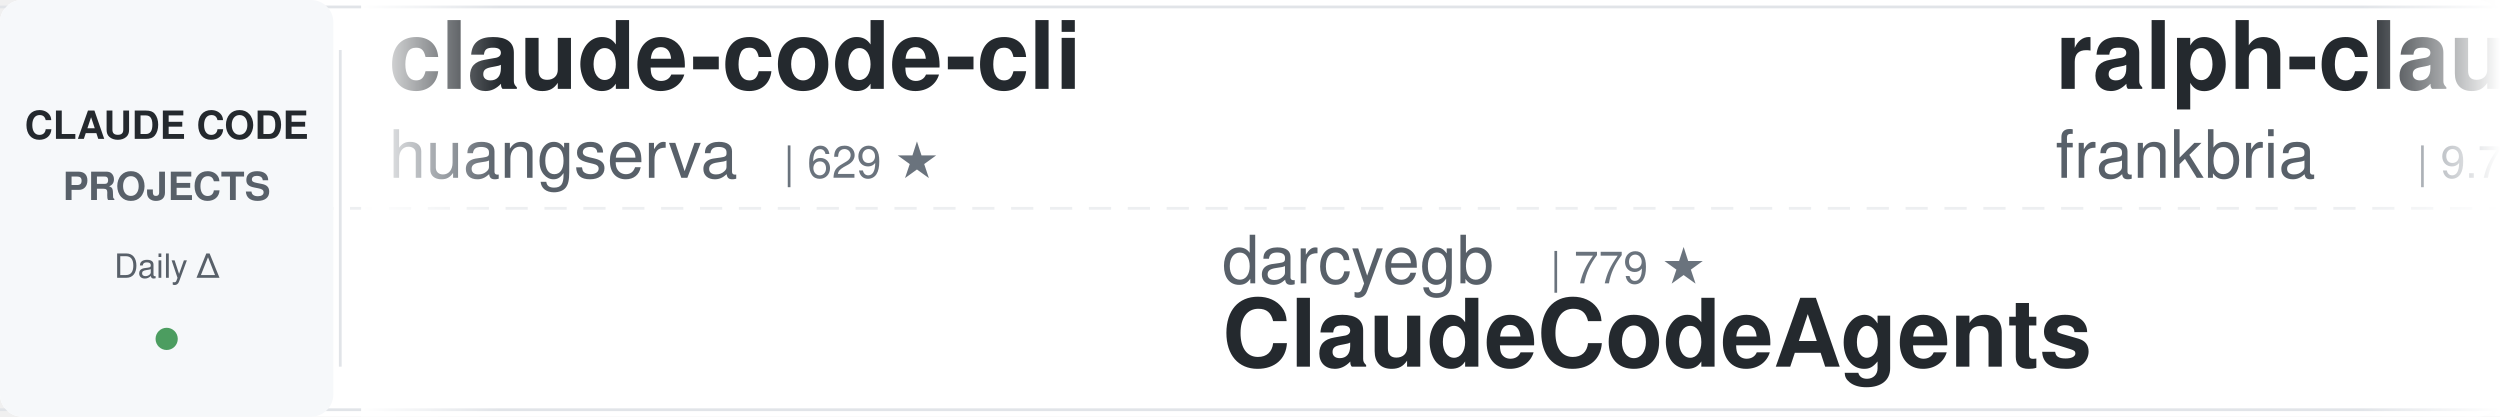
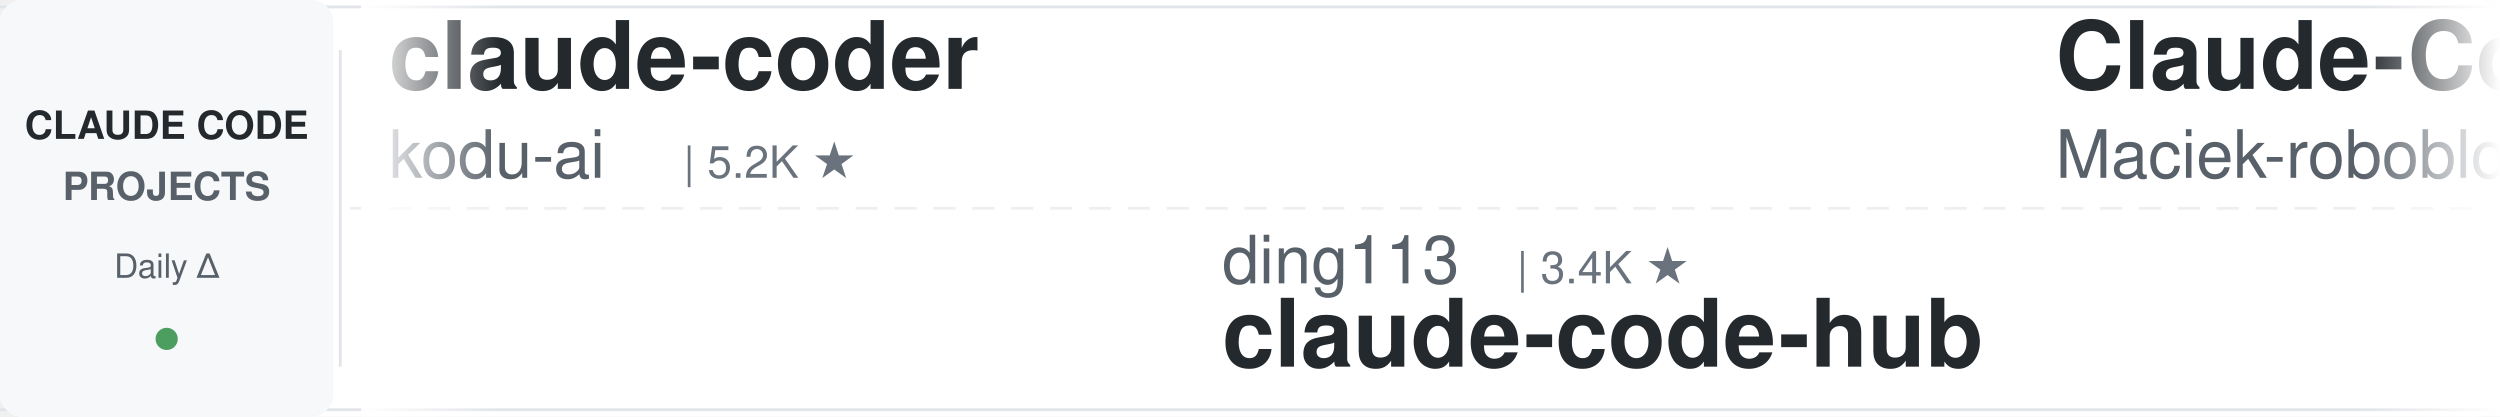
<svg xmlns="http://www.w3.org/2000/svg" width="900" height="150">
  <defs>
    <linearGradient id="leftFade" x1="0%" y1="0%" x2="100%" y2="0%">
      <stop offset="0%" style="stop-color:#ffffff;stop-opacity:1" />
      <stop offset="100%" style="stop-color:#ffffff;stop-opacity:0" />
    </linearGradient>
    <linearGradient id="rightFade" x1="0%" y1="0%" x2="100%" y2="0%">
      <stop offset="0%" style="stop-color:#ffffff;stop-opacity:0" />
      <stop offset="100%" style="stop-color:#ffffff;stop-opacity:1" />
    </linearGradient>
  </defs>
  <rect width="900" height="150" fill="#ffffff" rx="8" />
  <rect x="0" y="2" width="900" height="1" fill="#e1e4e8" />
  <rect x="0" y="147" width="900" height="1" fill="#e1e4e8" />
  <line x1="0" y1="75" x2="900" y2="75" stroke="#e1e4e8" stroke-width="1" stroke-dasharray="8 6" opacity="0.6" />
  <rect x="0" y="0" width="120" height="150" fill="#f6f8fa" rx="8" />
  <text x="60" y="50" font-family="-apple-system, BlinkMacSystemFont, 'Segoe UI', Helvetica, Arial, sans-serif" font-size="14" font-weight="600" fill="#24292e" text-anchor="middle">CLAUDE CODE</text>
  <text x="60" y="72" font-family="-apple-system, BlinkMacSystemFont, 'Segoe UI', Helvetica, Arial, sans-serif" font-size="14" font-weight="600" fill="#586069" text-anchor="middle">PROJECTS</text>
  <text x="60" y="100" font-family="-apple-system, BlinkMacSystemFont, 'Segoe UI', Helvetica, Arial, sans-serif" font-size="12" font-weight="500" fill="#586069" text-anchor="middle">Daily Δ</text>
  <circle cx="60" cy="122" r="4" fill="#22863a" opacity="0.8" />
  <rect x="122" y="18" width="1" height="114" fill="#e1e4e8" />
  <clipPath id="tickerClip">
    <rect x="130" y="0" width="770" height="150" />
  </clipPath>
  <g clip-path="url(#tickerClip)">
    <g id="tickerItems">
      <animateTransform attributeName="transform" attributeType="XML" type="translate" from="0 0" to="-3000 0" dur="54s" repeatCount="indefinite" />
      <g transform="translate(0, 0)">
-         <text x="140" y="32" font-family="-apple-system, BlinkMacSystemFont, 'Segoe UI', Helvetica, Arial, sans-serif" font-size="34" font-weight="600" fill="#24292e">claude-code-cli</text>
-         <text x="140" y="64" font-family="-apple-system, BlinkMacSystemFont, 'Segoe UI', Helvetica, Arial, sans-serif" font-size="24" font-weight="400" fill="#586069">huangserva</text>
-         <text x="282" y="64" font-family="-apple-system, BlinkMacSystemFont, 'Segoe UI', Helvetica, Arial, sans-serif" font-size="16" font-weight="500" fill="#6a737d">| 629 ★</text>
+         <text x="140" y="32" font-family="-apple-system, BlinkMacSystemFont, 'Segoe UI', Helvetica, Arial, sans-serif" font-size="34" font-weight="600" fill="#24292e">claude-coder</text>
+         <text x="140" y="64" font-family="-apple-system, BlinkMacSystemFont, 'Segoe UI', Helvetica, Arial, sans-serif" font-size="24" font-weight="400" fill="#586069">kodu-ai</text>
+         <text x="246" y="64" font-family="-apple-system, BlinkMacSystemFont, 'Segoe UI', Helvetica, Arial, sans-serif" font-size="16" font-weight="500" fill="#6a737d">| 5.2K ★</text>
      </g>
      <g transform="translate(300, 0)">
-         <text x="140" y="102" font-family="-apple-system, BlinkMacSystemFont, 'Segoe UI', Helvetica, Arial, sans-serif" font-size="24" font-weight="400" fill="#586069">darcyegb</text>
-         <text x="258" y="102" font-family="-apple-system, BlinkMacSystemFont, 'Segoe UI', Helvetica, Arial, sans-serif" font-size="16" font-weight="500" fill="#6a737d">| 779 ★</text>
-         <text x="140" y="132" font-family="-apple-system, BlinkMacSystemFont, 'Segoe UI', Helvetica, Arial, sans-serif" font-size="34" font-weight="600" fill="#24292e">ClaudeCodeAgents</text>
+         <text x="140" y="102" font-family="-apple-system, BlinkMacSystemFont, 'Segoe UI', Helvetica, Arial, sans-serif" font-size="24" font-weight="400" fill="#586069">ding113</text>
+         <text x="246" y="102" font-family="-apple-system, BlinkMacSystemFont, 'Segoe UI', Helvetica, Arial, sans-serif" font-size="16" font-weight="500" fill="#6a737d">| 3.4K ★</text>
+         <text x="140" y="132" font-family="-apple-system, BlinkMacSystemFont, 'Segoe UI', Helvetica, Arial, sans-serif" font-size="34" font-weight="600" fill="#24292e">claude-code-hub</text>
      </g>
      <g transform="translate(600, 0)">
-         <text x="140" y="32" font-family="-apple-system, BlinkMacSystemFont, 'Segoe UI', Helvetica, Arial, sans-serif" font-size="34" font-weight="600" fill="#24292e">ralph-claude-code</text>
-         <text x="140" y="64" font-family="-apple-system, BlinkMacSystemFont, 'Segoe UI', Helvetica, Arial, sans-serif" font-size="24" font-weight="400" fill="#586069">frankbria</text>
-         <text x="270" y="64" font-family="-apple-system, BlinkMacSystemFont, 'Segoe UI', Helvetica, Arial, sans-serif" font-size="16" font-weight="500" fill="#6a737d">| 9.7K ★</text>
+         <text x="140" y="32" font-family="-apple-system, BlinkMacSystemFont, 'Segoe UI', Helvetica, Arial, sans-serif" font-size="34" font-weight="600" fill="#24292e">Claude-Code-Usage-Monito...</text>
+         <text x="140" y="64" font-family="-apple-system, BlinkMacSystemFont, 'Segoe UI', Helvetica, Arial, sans-serif" font-size="24" font-weight="400" fill="#586069">Maciek-roboblog</text>
+         <text x="342" y="64" font-family="-apple-system, BlinkMacSystemFont, 'Segoe UI', Helvetica, Arial, sans-serif" font-size="16" font-weight="500" fill="#6a737d">| 8.8K ★</text>
      </g>
      <g transform="translate(900, 0)">
-         <text x="140" y="102" font-family="-apple-system, BlinkMacSystemFont, 'Segoe UI', Helvetica, Arial, sans-serif" font-size="24" font-weight="400" fill="#586069">alejandrobalderas</text>
-         <text x="366" y="102" font-family="-apple-system, BlinkMacSystemFont, 'Segoe UI', Helvetica, Arial, sans-serif" font-size="16" font-weight="500" fill="#6a737d">| 3.0K ★</text>
-         <text x="140" y="132" font-family="-apple-system, BlinkMacSystemFont, 'Segoe UI', Helvetica, Arial, sans-serif" font-size="34" font-weight="600" fill="#24292e">claude-code-from-source</text>
-       </g>
-       <g transform="translate(1200, 0)">
-         <text x="140" y="32" font-family="-apple-system, BlinkMacSystemFont, 'Segoe UI', Helvetica, Arial, sans-serif" font-size="34" font-weight="600" fill="#24292e">edmunds-claude-code</text>
-         <text x="140" y="64" font-family="-apple-system, BlinkMacSystemFont, 'Segoe UI', Helvetica, Arial, sans-serif" font-size="24" font-weight="400" fill="#586069">edmund-io</text>
-         <text x="270" y="64" font-family="-apple-system, BlinkMacSystemFont, 'Segoe UI', Helvetica, Arial, sans-serif" font-size="16" font-weight="500" fill="#6a737d">| 1.5K ★</text>
-       </g>
-       <g transform="translate(1500, 0)">
        <text x="140" y="102" font-family="-apple-system, BlinkMacSystemFont, 'Segoe UI', Helvetica, Arial, sans-serif" font-size="24" font-weight="400" fill="#586069">anthropics</text>
        <text x="282" y="102" font-family="-apple-system, BlinkMacSystemFont, 'Segoe UI', Helvetica, Arial, sans-serif" font-size="16" font-weight="500" fill="#6a737d">| 1.0K ★</text>
        <text x="140" y="132" font-family="-apple-system, BlinkMacSystemFont, 'Segoe UI', Helvetica, Arial, sans-serif" font-size="34" font-weight="600" fill="#24292e">claude-code-base-action</text>
      </g>
+       <g transform="translate(1200, 0)">
+         <text x="140" y="32" font-family="-apple-system, BlinkMacSystemFont, 'Segoe UI', Helvetica, Arial, sans-serif" font-size="34" font-weight="600" fill="#24292e">Open-ClaudeCode</text>
+         <text x="140" y="64" font-family="-apple-system, BlinkMacSystemFont, 'Segoe UI', Helvetica, Arial, sans-serif" font-size="24" font-weight="400" fill="#586069">LING71671</text>
+         <text x="270" y="64" font-family="-apple-system, BlinkMacSystemFont, 'Segoe UI', Helvetica, Arial, sans-serif" font-size="16" font-weight="500" fill="#6a737d">| 976 ★</text>
+       </g>
+       <g transform="translate(1500, 0)">
+         <text x="140" y="102" font-family="-apple-system, BlinkMacSystemFont, 'Segoe UI', Helvetica, Arial, sans-serif" font-size="24" font-weight="400" fill="#586069">AICoderTudou</text>
+         <text x="306" y="102" font-family="-apple-system, BlinkMacSystemFont, 'Segoe UI', Helvetica, Arial, sans-serif" font-size="16" font-weight="500" fill="#6a737d">| 491 ★</text>
+         <text x="140" y="132" font-family="-apple-system, BlinkMacSystemFont, 'Segoe UI', Helvetica, Arial, sans-serif" font-size="34" font-weight="600" fill="#24292e">claude-code-tudou</text>
+       </g>
      <g transform="translate(1800, 0)">
-         <text x="140" y="32" font-family="-apple-system, BlinkMacSystemFont, 'Segoe UI', Helvetica, Arial, sans-serif" font-size="34" font-weight="600" fill="#24292e">oh-my-claudecode</text>
-         <text x="140" y="64" font-family="-apple-system, BlinkMacSystemFont, 'Segoe UI', Helvetica, Arial, sans-serif" font-size="24" font-weight="400" fill="#586069">Yeachan-Heo</text>
-         <text x="294" y="64" font-family="-apple-system, BlinkMacSystemFont, 'Segoe UI', Helvetica, Arial, sans-serif" font-size="16" font-weight="500" fill="#6a737d">| 40.4K ★</text>
+         <text x="140" y="32" font-family="-apple-system, BlinkMacSystemFont, 'Segoe UI', Helvetica, Arial, sans-serif" font-size="34" font-weight="600" fill="#24292e">claude-code-security-rev...</text>
+         <text x="140" y="64" font-family="-apple-system, BlinkMacSystemFont, 'Segoe UI', Helvetica, Arial, sans-serif" font-size="24" font-weight="400" fill="#586069">anthropics</text>
+         <text x="282" y="64" font-family="-apple-system, BlinkMacSystemFont, 'Segoe UI', Helvetica, Arial, sans-serif" font-size="16" font-weight="500" fill="#6a737d">| 6.6K ★</text>
      </g>
      <g transform="translate(2100, 0)">
-         <text x="140" y="102" font-family="-apple-system, BlinkMacSystemFont, 'Segoe UI', Helvetica, Arial, sans-serif" font-size="24" font-weight="400" fill="#586069">overwirehq</text>
-         <text x="282" y="102" font-family="-apple-system, BlinkMacSystemFont, 'Segoe UI', Helvetica, Arial, sans-serif" font-size="16" font-weight="500" fill="#6a737d">| 2.8K ★</text>
-         <text x="140" y="132" font-family="-apple-system, BlinkMacSystemFont, 'Segoe UI', Helvetica, Arial, sans-serif" font-size="34" font-weight="600" fill="#24292e">claude-code-telegram</text>
+         <text x="140" y="102" font-family="-apple-system, BlinkMacSystemFont, 'Segoe UI', Helvetica, Arial, sans-serif" font-size="24" font-weight="400" fill="#586069">AprilNEA</text>
+         <text x="258" y="102" font-family="-apple-system, BlinkMacSystemFont, 'Segoe UI', Helvetica, Arial, sans-serif" font-size="16" font-weight="500" fill="#6a737d">| 393 ★</text>
+         <text x="140" y="132" font-family="-apple-system, BlinkMacSystemFont, 'Segoe UI', Helvetica, Arial, sans-serif" font-size="34" font-weight="600" fill="#24292e">claude-code-source</text>
      </g>
      <g transform="translate(2400, 0)">
-         <text x="140" y="32" font-family="-apple-system, BlinkMacSystemFont, 'Segoe UI', Helvetica, Arial, sans-serif" font-size="34" font-weight="600" fill="#24292e">learn-claude-code</text>
-         <text x="140" y="64" font-family="-apple-system, BlinkMacSystemFont, 'Segoe UI', Helvetica, Arial, sans-serif" font-size="24" font-weight="400" fill="#586069">shareAI-lab</text>
-         <text x="294" y="64" font-family="-apple-system, BlinkMacSystemFont, 'Segoe UI', Helvetica, Arial, sans-serif" font-size="16" font-weight="500" fill="#6a737d">| 79.5K ★</text>
+         <text x="140" y="32" font-family="-apple-system, BlinkMacSystemFont, 'Segoe UI', Helvetica, Arial, sans-serif" font-size="34" font-weight="600" fill="#24292e">claude-code-ultimate-gui...</text>
+         <text x="140" y="64" font-family="-apple-system, BlinkMacSystemFont, 'Segoe UI', Helvetica, Arial, sans-serif" font-size="24" font-weight="400" fill="#586069">FlorianBruniaux</text>
+         <text x="342" y="64" font-family="-apple-system, BlinkMacSystemFont, 'Segoe UI', Helvetica, Arial, sans-serif" font-size="16" font-weight="500" fill="#6a737d">| 6.3K ★</text>
      </g>
      <g transform="translate(2700, 0)">
-         <text x="140" y="102" font-family="-apple-system, BlinkMacSystemFont, 'Segoe UI', Helvetica, Arial, sans-serif" font-size="24" font-weight="400" fill="#586069">Cranot</text>
-         <text x="234" y="102" font-family="-apple-system, BlinkMacSystemFont, 'Segoe UI', Helvetica, Arial, sans-serif" font-size="16" font-weight="500" fill="#6a737d">| 2.9K ★</text>
-         <text x="140" y="132" font-family="-apple-system, BlinkMacSystemFont, 'Segoe UI', Helvetica, Arial, sans-serif" font-size="34" font-weight="600" fill="#24292e">claude-code-guide</text>
+         <text x="140" y="102" font-family="-apple-system, BlinkMacSystemFont, 'Segoe UI', Helvetica, Arial, sans-serif" font-size="24" font-weight="400" fill="#586069">edmund-io</text>
+         <text x="270" y="102" font-family="-apple-system, BlinkMacSystemFont, 'Segoe UI', Helvetica, Arial, sans-serif" font-size="16" font-weight="500" fill="#6a737d">| 1.5K ★</text>
+         <text x="140" y="132" font-family="-apple-system, BlinkMacSystemFont, 'Segoe UI', Helvetica, Arial, sans-serif" font-size="34" font-weight="600" fill="#24292e">edmunds-claude-code</text>
      </g>
      <g transform="translate(3000, 0)">
-         <text x="140" y="32" font-family="-apple-system, BlinkMacSystemFont, 'Segoe UI', Helvetica, Arial, sans-serif" font-size="34" font-weight="600" fill="#24292e">claude-code-cli</text>
-         <text x="140" y="64" font-family="-apple-system, BlinkMacSystemFont, 'Segoe UI', Helvetica, Arial, sans-serif" font-size="24" font-weight="400" fill="#586069">huangserva</text>
-         <text x="282" y="64" font-family="-apple-system, BlinkMacSystemFont, 'Segoe UI', Helvetica, Arial, sans-serif" font-size="16" font-weight="500" fill="#6a737d">| 629 ★</text>
+         <text x="140" y="32" font-family="-apple-system, BlinkMacSystemFont, 'Segoe UI', Helvetica, Arial, sans-serif" font-size="34" font-weight="600" fill="#24292e">claude-coder</text>
+         <text x="140" y="64" font-family="-apple-system, BlinkMacSystemFont, 'Segoe UI', Helvetica, Arial, sans-serif" font-size="24" font-weight="400" fill="#586069">kodu-ai</text>
+         <text x="246" y="64" font-family="-apple-system, BlinkMacSystemFont, 'Segoe UI', Helvetica, Arial, sans-serif" font-size="16" font-weight="500" fill="#6a737d">| 5.2K ★</text>
      </g>
      <g transform="translate(3300, 0)">
-         <text x="140" y="102" font-family="-apple-system, BlinkMacSystemFont, 'Segoe UI', Helvetica, Arial, sans-serif" font-size="24" font-weight="400" fill="#586069">darcyegb</text>
-         <text x="258" y="102" font-family="-apple-system, BlinkMacSystemFont, 'Segoe UI', Helvetica, Arial, sans-serif" font-size="16" font-weight="500" fill="#6a737d">| 779 ★</text>
-         <text x="140" y="132" font-family="-apple-system, BlinkMacSystemFont, 'Segoe UI', Helvetica, Arial, sans-serif" font-size="34" font-weight="600" fill="#24292e">ClaudeCodeAgents</text>
+         <text x="140" y="102" font-family="-apple-system, BlinkMacSystemFont, 'Segoe UI', Helvetica, Arial, sans-serif" font-size="24" font-weight="400" fill="#586069">ding113</text>
+         <text x="246" y="102" font-family="-apple-system, BlinkMacSystemFont, 'Segoe UI', Helvetica, Arial, sans-serif" font-size="16" font-weight="500" fill="#6a737d">| 3.4K ★</text>
+         <text x="140" y="132" font-family="-apple-system, BlinkMacSystemFont, 'Segoe UI', Helvetica, Arial, sans-serif" font-size="34" font-weight="600" fill="#24292e">claude-code-hub</text>
      </g>
      <g transform="translate(3600, 0)">
-         <text x="140" y="32" font-family="-apple-system, BlinkMacSystemFont, 'Segoe UI', Helvetica, Arial, sans-serif" font-size="34" font-weight="600" fill="#24292e">ralph-claude-code</text>
-         <text x="140" y="64" font-family="-apple-system, BlinkMacSystemFont, 'Segoe UI', Helvetica, Arial, sans-serif" font-size="24" font-weight="400" fill="#586069">frankbria</text>
-         <text x="270" y="64" font-family="-apple-system, BlinkMacSystemFont, 'Segoe UI', Helvetica, Arial, sans-serif" font-size="16" font-weight="500" fill="#6a737d">| 9.7K ★</text>
+         <text x="140" y="32" font-family="-apple-system, BlinkMacSystemFont, 'Segoe UI', Helvetica, Arial, sans-serif" font-size="34" font-weight="600" fill="#24292e">Claude-Code-Usage-Monito...</text>
+         <text x="140" y="64" font-family="-apple-system, BlinkMacSystemFont, 'Segoe UI', Helvetica, Arial, sans-serif" font-size="24" font-weight="400" fill="#586069">Maciek-roboblog</text>
+         <text x="342" y="64" font-family="-apple-system, BlinkMacSystemFont, 'Segoe UI', Helvetica, Arial, sans-serif" font-size="16" font-weight="500" fill="#6a737d">| 8.8K ★</text>
      </g>
      <g transform="translate(3900, 0)">
-         <text x="140" y="102" font-family="-apple-system, BlinkMacSystemFont, 'Segoe UI', Helvetica, Arial, sans-serif" font-size="24" font-weight="400" fill="#586069">alejandrobalderas</text>
-         <text x="366" y="102" font-family="-apple-system, BlinkMacSystemFont, 'Segoe UI', Helvetica, Arial, sans-serif" font-size="16" font-weight="500" fill="#6a737d">| 3.0K ★</text>
-         <text x="140" y="132" font-family="-apple-system, BlinkMacSystemFont, 'Segoe UI', Helvetica, Arial, sans-serif" font-size="34" font-weight="600" fill="#24292e">claude-code-from-source</text>
+         <text x="140" y="102" font-family="-apple-system, BlinkMacSystemFont, 'Segoe UI', Helvetica, Arial, sans-serif" font-size="24" font-weight="400" fill="#586069">anthropics</text>
+         <text x="282" y="102" font-family="-apple-system, BlinkMacSystemFont, 'Segoe UI', Helvetica, Arial, sans-serif" font-size="16" font-weight="500" fill="#6a737d">| 1.0K ★</text>
+         <text x="140" y="132" font-family="-apple-system, BlinkMacSystemFont, 'Segoe UI', Helvetica, Arial, sans-serif" font-size="34" font-weight="600" fill="#24292e">claude-code-base-action</text>
      </g>
    </g>
  </g>
  <rect x="130" y="0" width="50" height="150" fill="url(#leftFade)" />
  <rect x="850" y="0" width="50" height="150" fill="url(#rightFade)" />
</svg>
